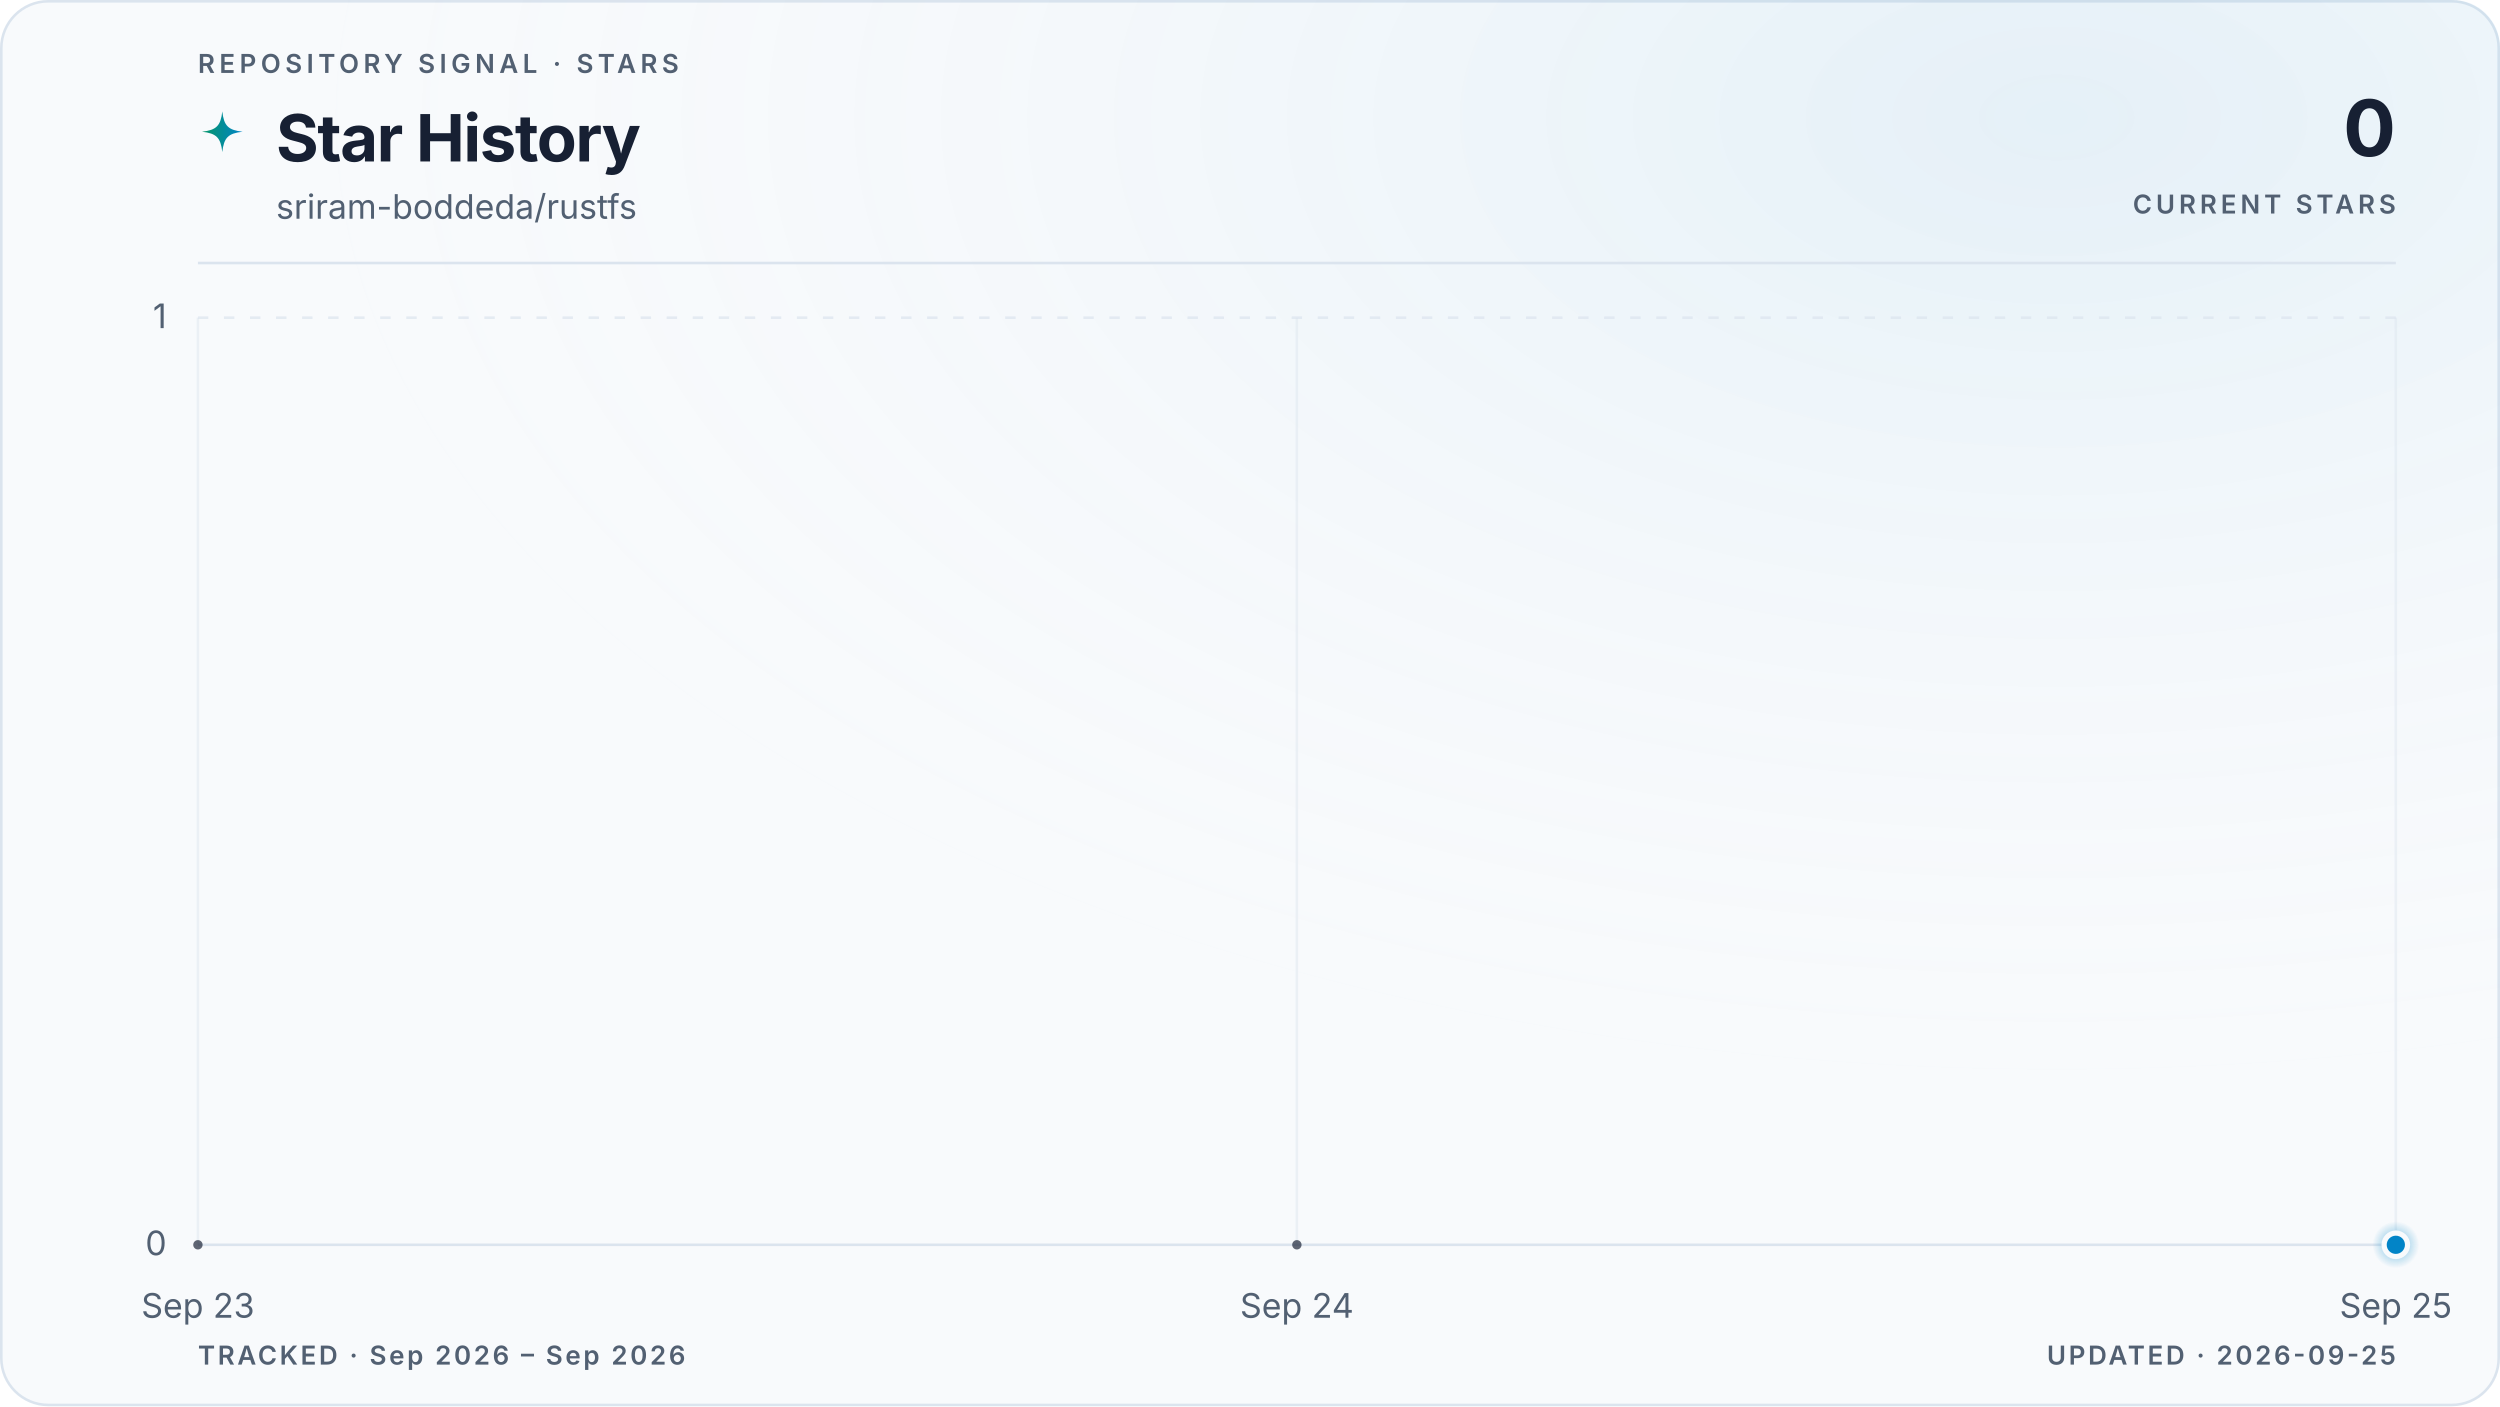
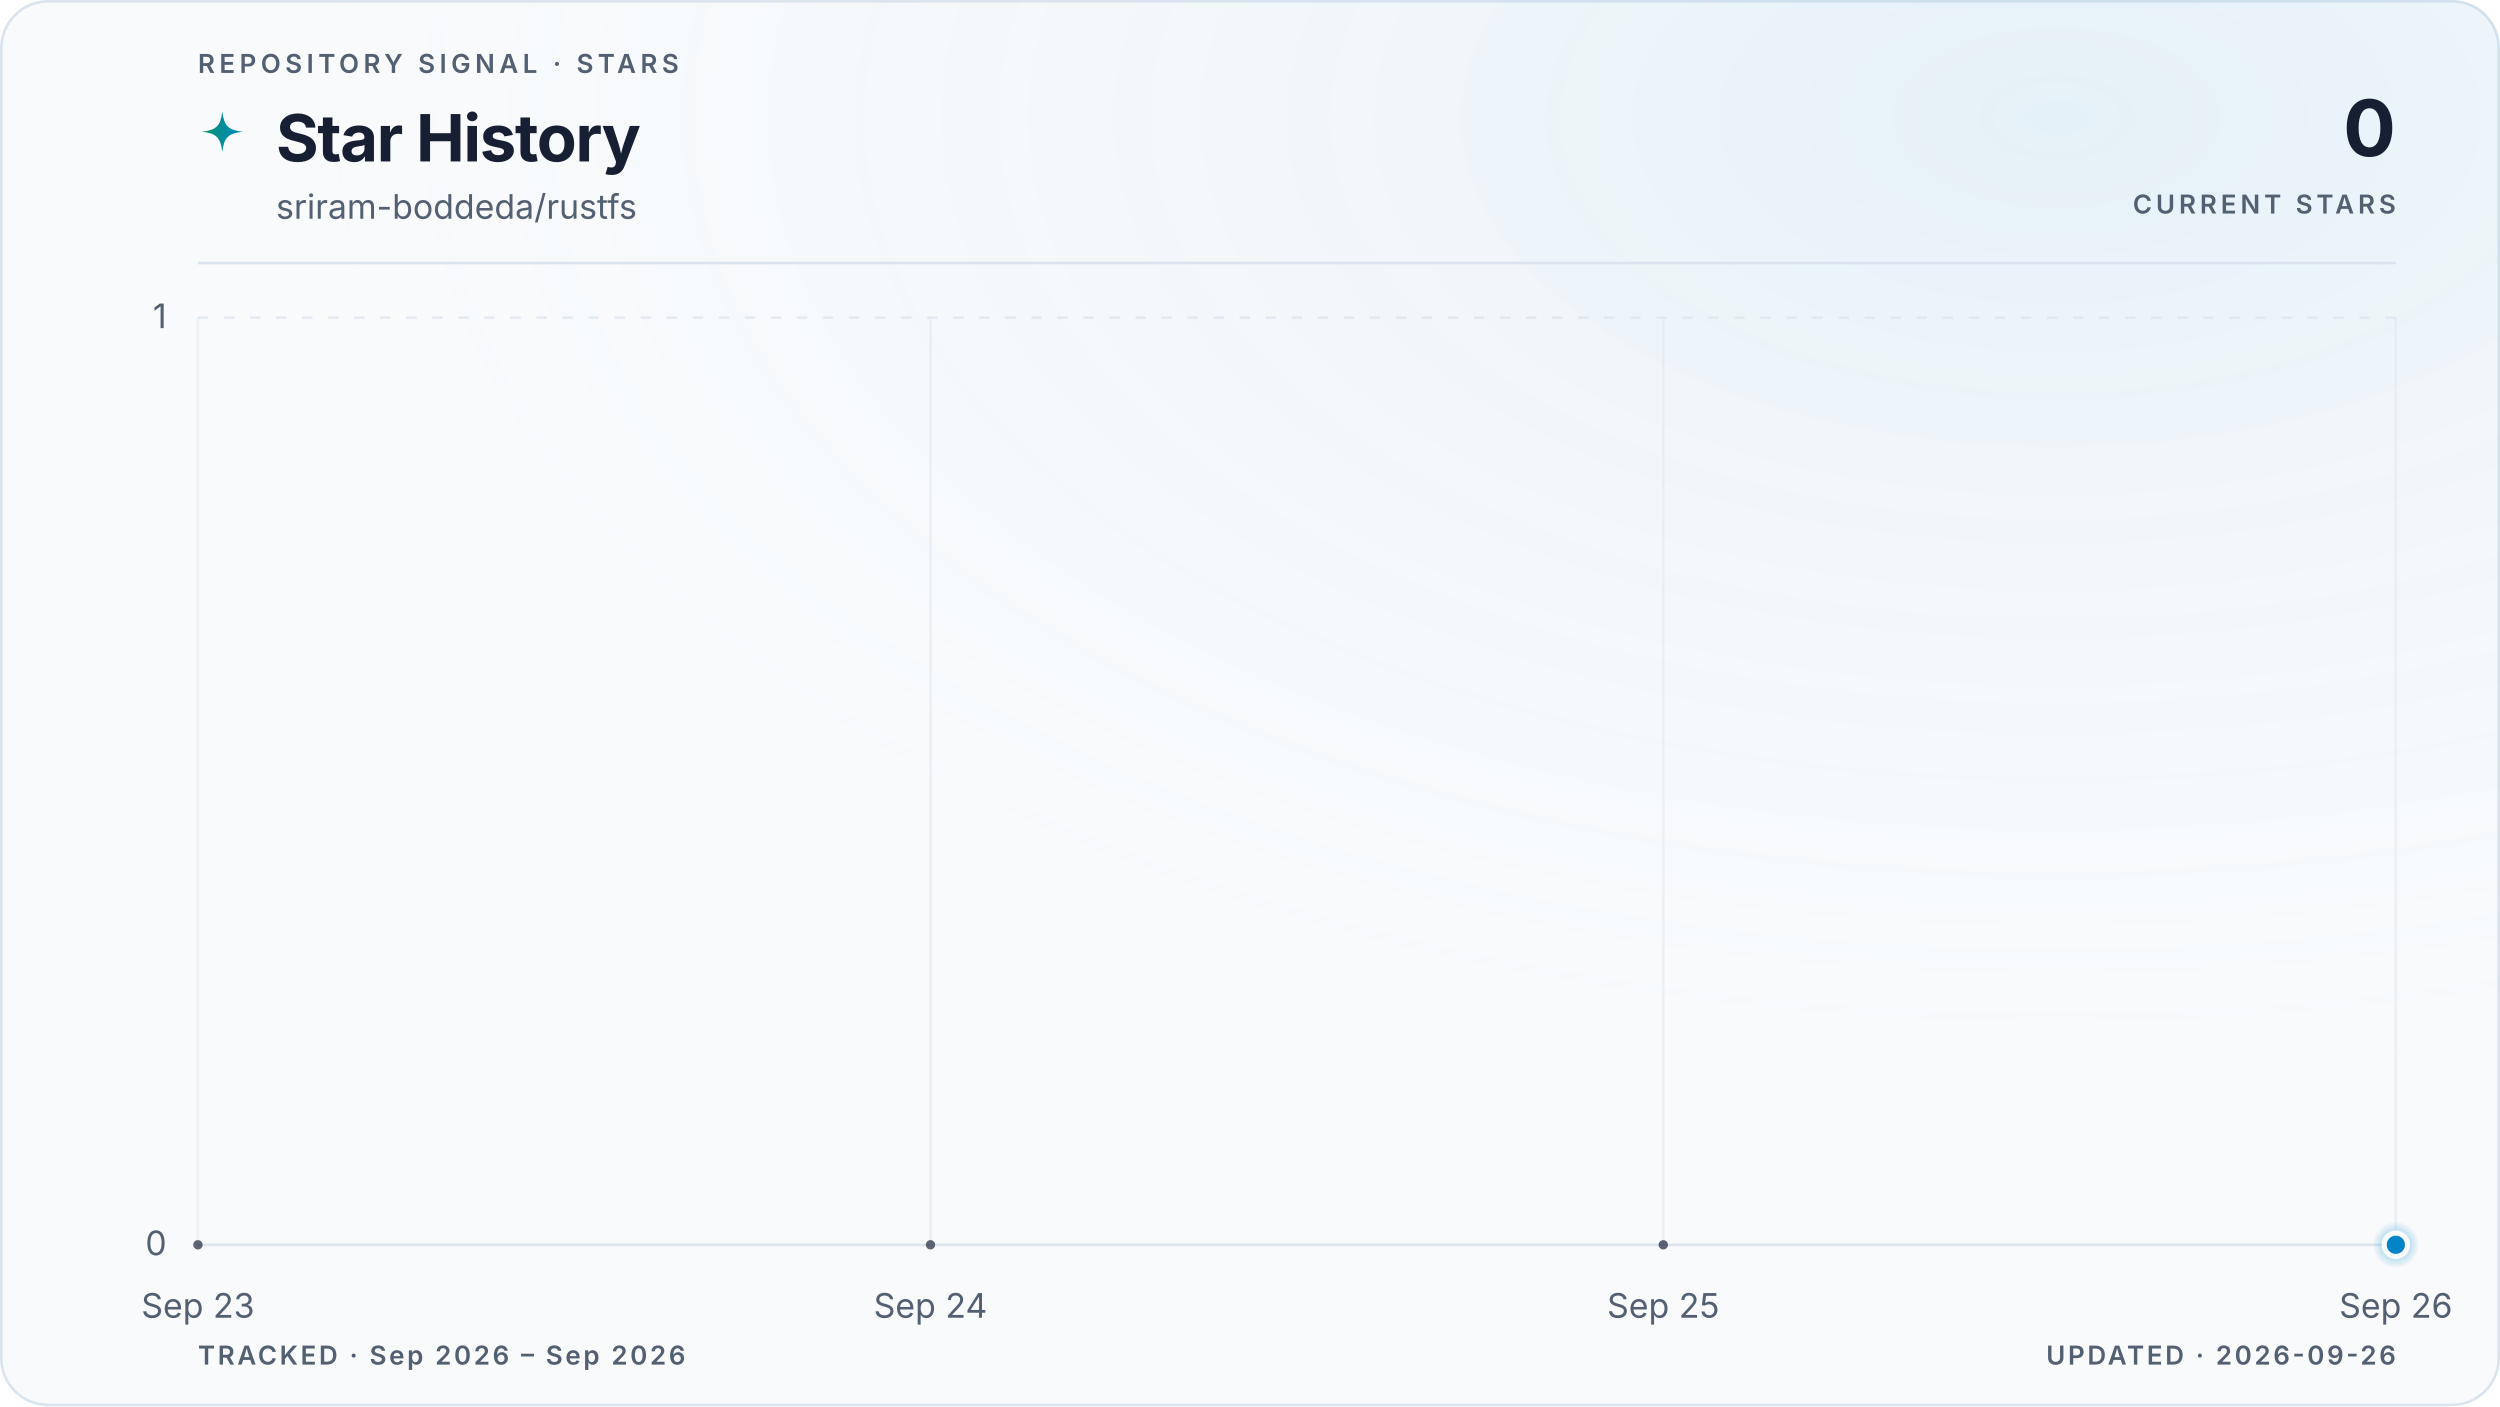
<svg xmlns="http://www.w3.org/2000/svg" viewBox="0 0 960 540" role="img" aria-labelledby="title description" data-style="gradient" data-variant="glow" data-layout="editorial" data-animated="true">
  <defs>
    <linearGradient id="trend" x1="0" y1="0" x2="1" y2="0">
      <stop offset="0%" stop-color="#059669" />
      <stop offset="100%" stop-color="#0284c7" />
    </linearGradient>
    <linearGradient id="area" x1="0" y1="0" x2="0" y2="1">
      <stop offset="0%" stop-color="#059669" stop-opacity="0.22" />
      <stop offset="55%" stop-color="#0284c7" stop-opacity="0.06" />
      <stop offset="100%" stop-color="#0284c7" stop-opacity="0" />
    </linearGradient>
    <radialGradient id="marker-halo" cx="50%" cy="50%" r="50%">
      <stop offset="0%" stop-color="#0284c7" stop-opacity="0.55" />
      <stop offset="100%" stop-color="#0284c7" stop-opacity="0" />
    </radialGradient>
    <radialGradient id="surface-glow" cx="82%" cy="8%" r="70%">
      <stop offset="0%" stop-color="#0284c7" stop-opacity="0.08" />
      <stop offset="100%" stop-color="#f8fafc" stop-opacity="0" />
    </radialGradient>
    <filter id="trend-glow" x="-20%" y="-20%" width="140%" height="140%">
      <feGaussianBlur stdDeviation="5" />
    </filter>
  </defs>
  <style>
.trend-enter{transform-box:fill-box;transform-origin:center;animation:trend-enter 520ms cubic-bezier(0.16,1,0.3,1)}
.marker-enter{transform-box:fill-box;transform-origin:center;animation:marker-enter 320ms cubic-bezier(0.16,1,0.3,1) 200ms both}
.marker-pulse{transform-box:fill-box;transform-origin:center;animation:marker-pulse 2.6s ease-out infinite}
@keyframes trend-enter{from{opacity:.35;transform:translateY(10px)}to{opacity:1;transform:translateY(0)}}
@keyframes marker-enter{from{opacity:0;transform:scale(.4)}to{opacity:1;transform:scale(1)}}
@keyframes marker-pulse{0%{opacity:.5;transform:scale(.7)}70%,100%{opacity:0;transform:scale(2.1)}}
@media (prefers-reduced-motion:reduce){.trend-enter,.marker-enter,.marker-pulse{animation:none!important}}
@media (prefers-reduced-motion:reduce){.marker-pulse{opacity:0}}
</style>
  <rect x="0.5" y="0.5" width="959" height="539" fill="#f8fafc" stroke="#dbe4ee" stroke-width="1" rx="18" />
  <rect width="960" height="540" fill="url(#surface-glow)" rx="18" />
  <text x="76" y="28" fill="#526072" font-family="ui-sans-serif, system-ui, -apple-system, BlinkMacSystemFont, 'Segoe UI', sans-serif" font-size="10" font-weight="600" letter-spacing="1.7">REPOSITORY SIGNAL · STARS</text>
  <path d="M12 1c.8 7.1 2.9 9.2 10 10-7.1.8-9.2 2.9-10 10-.8-7.1-2.9-9.2-10-10 7.1-.8 9.2-2.9 10-10Z" transform="translate(76 42) scale(.78)" fill="url(#trend)" aria-hidden="true" />
  <text x="106" y="62" fill="#172033" font-family="ui-sans-serif, system-ui, -apple-system, BlinkMacSystemFont, 'Segoe UI', sans-serif" font-size="25" font-weight="700" letter-spacing="-0.5">Star History</text>
  <text x="106" y="84" fill="#526072" font-family="ui-sans-serif, system-ui, -apple-system, BlinkMacSystemFont, 'Segoe UI', sans-serif" font-size="13">sriram-boddeda/rustfs</text>
  <text x="920" y="60" fill="#172033" font-family="ui-sans-serif, system-ui, -apple-system, BlinkMacSystemFont, 'Segoe UI', sans-serif" font-size="30" font-weight="700" letter-spacing="-0.6" text-anchor="end">0</text>
  <text x="920" y="82" fill="#526072" font-family="ui-sans-serif, system-ui, -apple-system, BlinkMacSystemFont, 'Segoe UI', sans-serif" font-size="10" font-weight="600" letter-spacing="1.5" text-anchor="end">CURRENT STARS</text>
  <line x1="76" y1="101" x2="920" y2="101" stroke="#dbe4ee" stroke-width="1" />
  <line x1="76" y1="478.0" x2="920" y2="478.0" stroke="#dbe4ee" stroke-width="1" stroke-dasharray="0" opacity="1" />
  <text x="64" y="482.0" fill="#526072" font-family="ui-sans-serif, system-ui, -apple-system, BlinkMacSystemFont, 'Segoe UI', sans-serif" font-size="13" text-anchor="end">0</text>
  <line x1="76" y1="122.0" x2="920" y2="122.0" stroke="#dbe4ee" stroke-width="1" stroke-dasharray="4 6" opacity="0.7" />
  <text x="64" y="126.0" fill="#526072" font-family="ui-sans-serif, system-ui, -apple-system, BlinkMacSystemFont, 'Segoe UI', sans-serif" font-size="13" text-anchor="end">1</text>
  <line x1="76.0" y1="122" x2="76.0" y2="478" stroke="#dbe4ee" stroke-width="1" opacity="0.45" />
  <text x="76.0" y="506" fill="#526072" font-family="ui-sans-serif, system-ui, -apple-system, BlinkMacSystemFont, 'Segoe UI', sans-serif" font-size="13" text-anchor="middle">Sep 23</text>
-   <line x1="498.0" y1="122" x2="498.0" y2="478" stroke="#dbe4ee" stroke-width="1" opacity="0.45" />
-   <text x="498.0" y="506" fill="#526072" font-family="ui-sans-serif, system-ui, -apple-system, BlinkMacSystemFont, 'Segoe UI', sans-serif" font-size="13" text-anchor="middle">Sep 24</text>
+   <line x1="357.3" y1="122" x2="357.3" y2="478" stroke="#dbe4ee" stroke-width="1" opacity="0.45" />
+   <text x="357.3" y="506" fill="#526072" font-family="ui-sans-serif, system-ui, -apple-system, BlinkMacSystemFont, 'Segoe UI', sans-serif" font-size="13" text-anchor="middle">Sep 24</text>
+   <line x1="638.7" y1="122" x2="638.7" y2="478" stroke="#dbe4ee" stroke-width="1" opacity="0.45" />
+   <text x="638.7" y="506" fill="#526072" font-family="ui-sans-serif, system-ui, -apple-system, BlinkMacSystemFont, 'Segoe UI', sans-serif" font-size="13" text-anchor="middle">Sep 25</text>
  <line x1="920.0" y1="122" x2="920.0" y2="478" stroke="#dbe4ee" stroke-width="1" opacity="0.45" />
-   <text x="920.0" y="506" fill="#526072" font-family="ui-sans-serif, system-ui, -apple-system, BlinkMacSystemFont, 'Segoe UI', sans-serif" font-size="13" text-anchor="middle">Sep 25</text>
+   <text x="920.0" y="506" fill="#526072" font-family="ui-sans-serif, system-ui, -apple-system, BlinkMacSystemFont, 'Segoe UI', sans-serif" font-size="13" text-anchor="middle">Sep 26</text>
  <g class="trend-enter">
-     <path d="M 76.0 478.0 C 216.7 478.0, 357.3 478.0, 498.0 478.0 C 638.7 478.0, 779.3 478.0, 920.0 478.0 L 920.0 478.0 L 76.0 478.0 Z" fill="url(#area)" />
-     <path d="M 76.0 478.0 C 216.7 478.0, 357.3 478.0, 498.0 478.0 C 638.7 478.0, 779.3 478.0, 920.0 478.0" fill="none" stroke="url(#trend)" stroke-width="10" stroke-linecap="round" stroke-linejoin="round" opacity="0.10" filter="url(#trend-glow)" />
-     <path d="M 76.0 478.0 C 216.7 478.0, 357.3 478.0, 498.0 478.0 C 638.7 478.0, 779.3 478.0, 920.0 478.0" fill="none" stroke="url(#trend)" stroke-width="3" stroke-linecap="round" stroke-linejoin="round" />
-     <g data-point-count="2" fill="#172033" opacity="0.68">
+     <path d="M 76.0 478.0 C 169.8 478.0, 263.6 478.0, 357.3 478.0 C 451.1 478.0, 544.9 478.0, 638.7 478.0 C 732.4 478.0, 826.2 478.0, 920.0 478.0 L 920.0 478.0 L 76.0 478.0 Z" fill="url(#area)" />
+     <path d="M 76.0 478.0 C 169.8 478.0, 263.6 478.0, 357.3 478.0 C 451.1 478.0, 544.9 478.0, 638.7 478.0 C 732.4 478.0, 826.2 478.0, 920.0 478.0" fill="none" stroke="url(#trend)" stroke-width="10" stroke-linecap="round" stroke-linejoin="round" opacity="0.10" filter="url(#trend-glow)" />
+     <path d="M 76.0 478.0 C 169.8 478.0, 263.6 478.0, 357.3 478.0 C 451.1 478.0, 544.9 478.0, 638.7 478.0 C 732.4 478.0, 826.2 478.0, 920.0 478.0" fill="none" stroke="url(#trend)" stroke-width="3" stroke-linecap="round" stroke-linejoin="round" />
+     <g data-point-count="3" fill="#172033" opacity="0.68">
      <circle cx="76.0" cy="478.0" r="1.8" />
-       <circle cx="498.0" cy="478.0" r="1.8" />
+       <circle cx="357.3" cy="478.0" r="1.8" />
+       <circle cx="638.7" cy="478.0" r="1.8" />
    </g>
  </g>
  <g class="marker-enter">
    <circle class="marker-pulse" cx="920.0" cy="478.0" r="9" fill="url(#marker-halo)" />
    <circle cx="920.0" cy="478.0" r="4.5" fill="#0284c7" stroke="#f8fafc" stroke-width="2" />
  </g>
  <text x="76" y="524" fill="#526072" font-family="ui-sans-serif, system-ui, -apple-system, BlinkMacSystemFont, 'Segoe UI', sans-serif" font-size="10" font-weight="600" letter-spacing="1">TRACKED · Sep 2026 – Sep 2026</text>
-   <text x="920" y="524" fill="#526072" font-family="ui-sans-serif, system-ui, -apple-system, BlinkMacSystemFont, 'Segoe UI', sans-serif" font-size="10" font-weight="600" letter-spacing="1" text-anchor="end">UPDATED · 2026-09-25</text>
+   <text x="920" y="524" fill="#526072" font-family="ui-sans-serif, system-ui, -apple-system, BlinkMacSystemFont, 'Segoe UI', sans-serif" font-size="10" font-weight="600" letter-spacing="1" text-anchor="end">UPDATED · 2026-09-26</text>
</svg>
